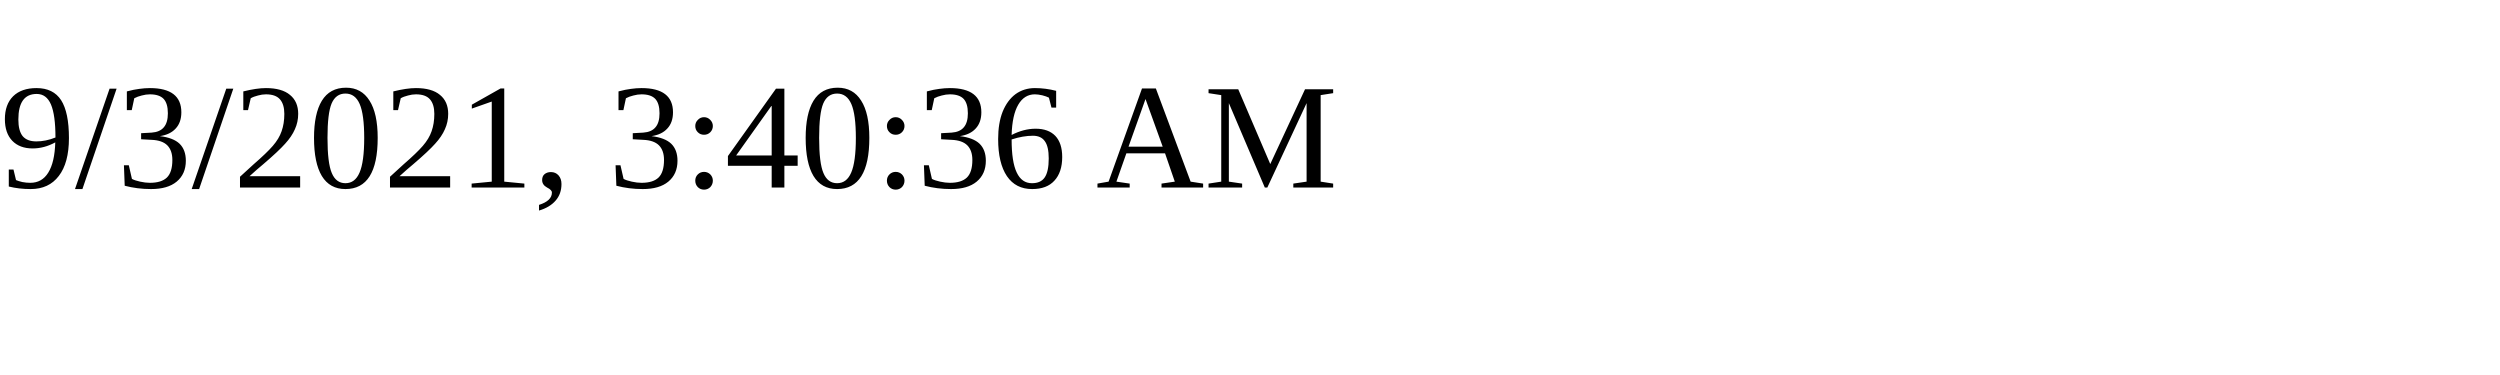
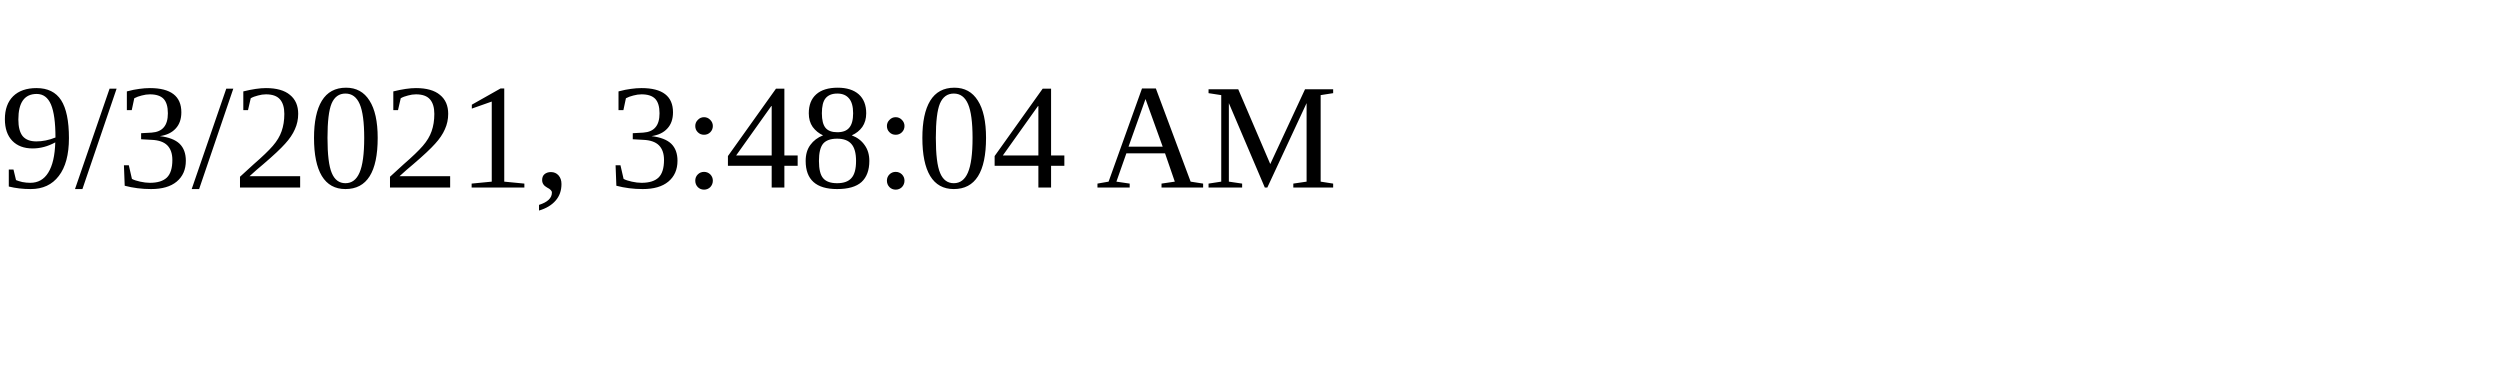
<svg xmlns="http://www.w3.org/2000/svg" height="30" width="200">
-   <text x="0" y="15">9/3/2021, 3:40:36 AM</text>
+   <text x="0" y="15">9/3/2021, 3:48:04 AM</text>
</svg>
